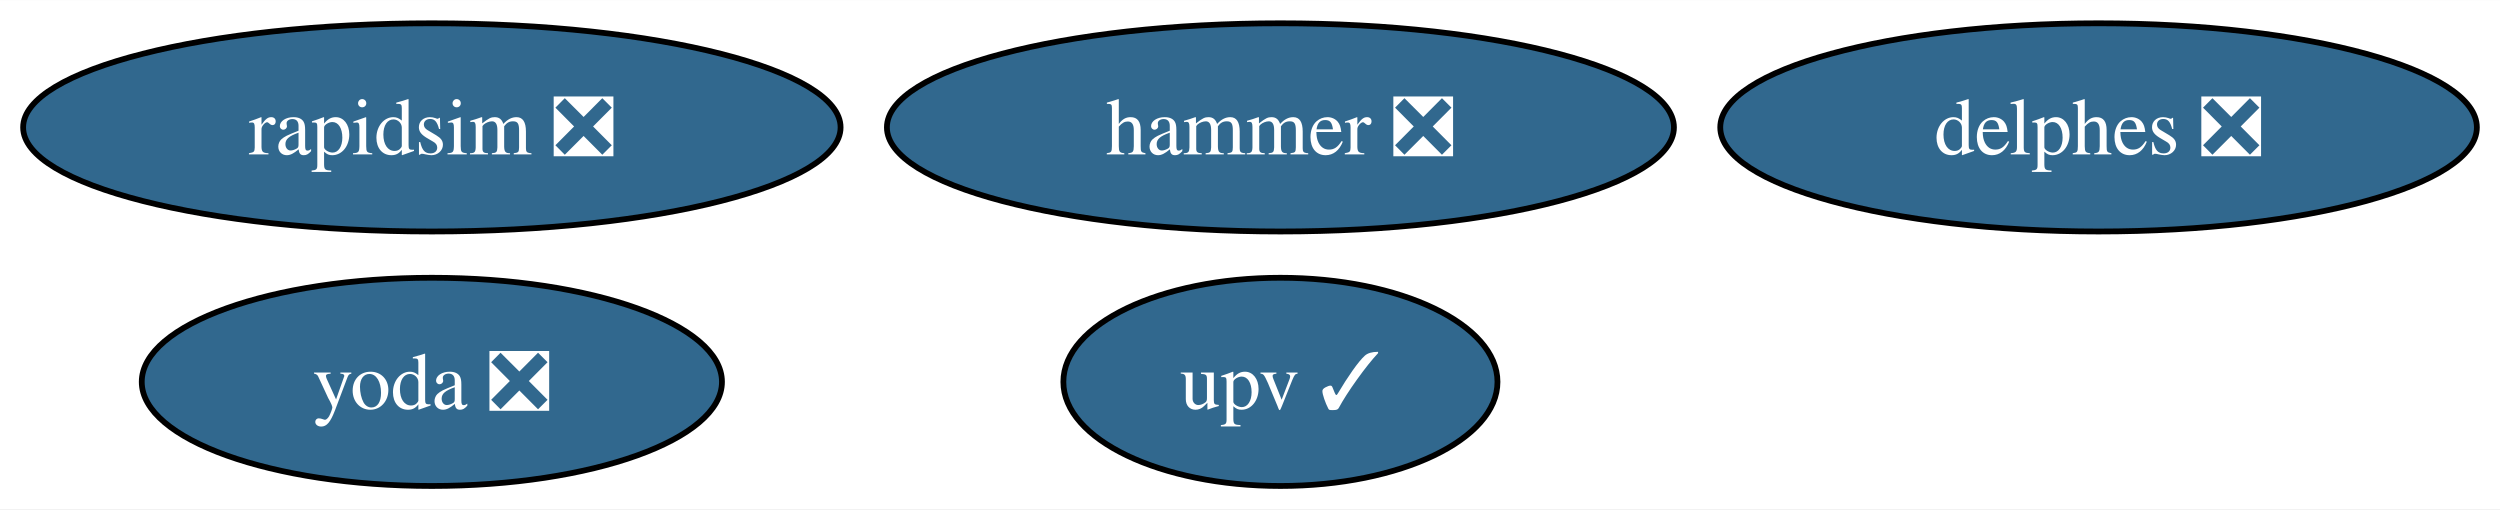
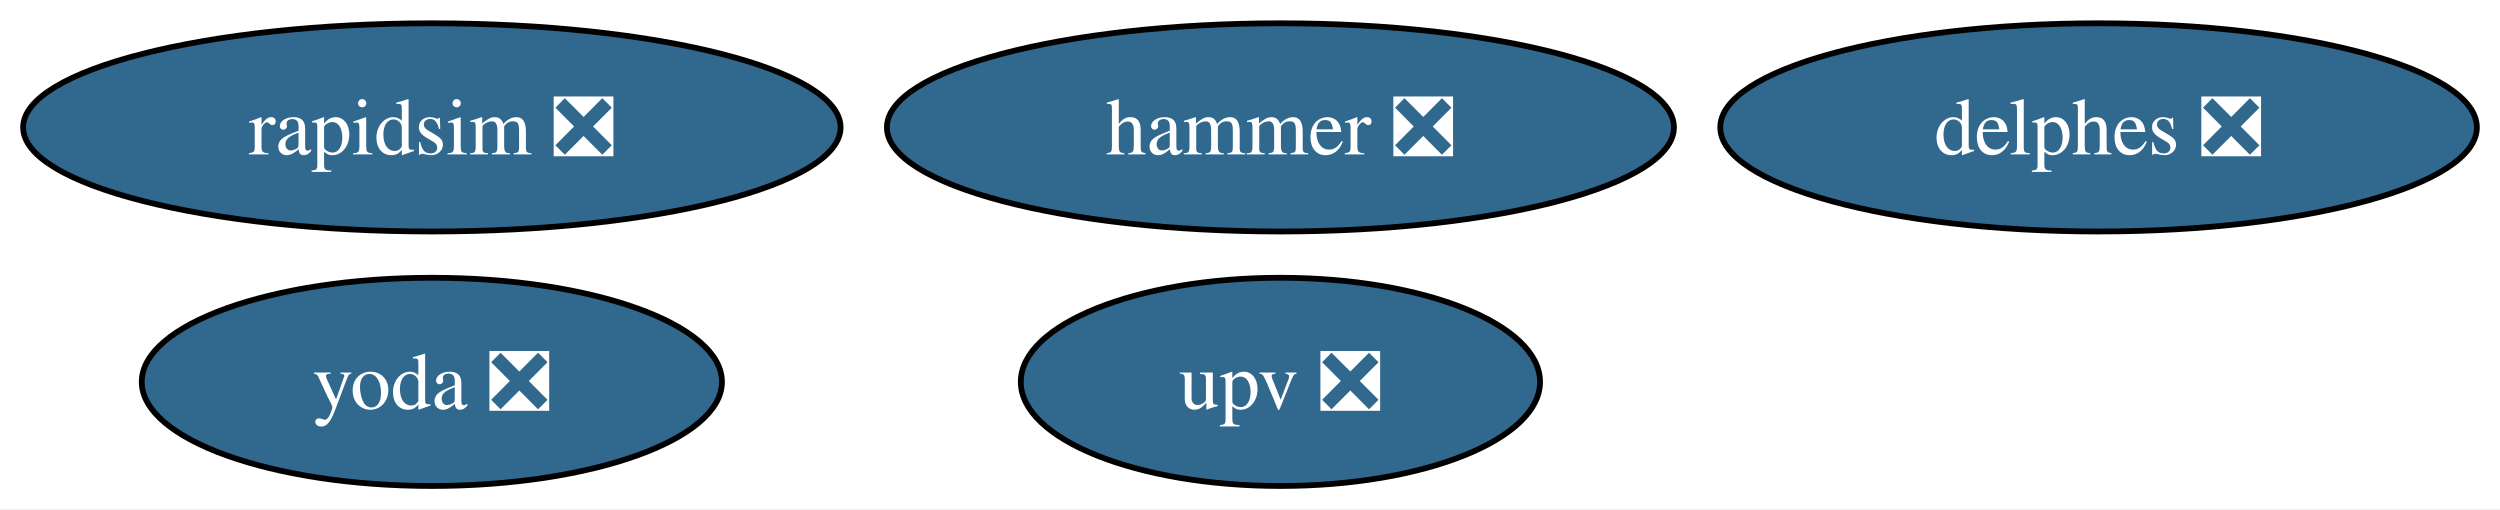
<svg xmlns="http://www.w3.org/2000/svg" xmlns:xlink="http://www.w3.org/1999/xlink" width="432pt" height="88pt" viewBox="0.00 0.00 432.26 88.00">
  <g id="graph0" class="graph" transform="scale(1 1) rotate(0) translate(4 84)">
    <polygon fill="white" stroke="none" points="-4,4 -4,-84 428.26,-84 428.26,4 -4,4" />
    <g id="node1" class="node">
      <g id="a_node1">
        <a xlink:href="https://github.com/conda-forge/rapidsim-feedstock/pull/28" xlink:title="rapidsim ❎">
          <ellipse fill="#31688e" stroke="black" cx="70.67" cy="-62" rx="70.67" ry="18" />
          <text text-anchor="middle" x="70.67" y="-57.33" font-family="Times,serif" font-size="14.00" fill="white">rapidsim ❎</text>
        </a>
      </g>
    </g>
    <g id="node2" class="node">
      <g id="a_node2">
        <a xlink:href="https://github.com/conda-forge/hammer-feedstock/pull/51" xlink:title="hammer ❎">
          <ellipse fill="#31688e" stroke="black" cx="217.39" cy="-62" rx="68.04" ry="18" />
          <text text-anchor="middle" x="217.39" y="-57.33" font-family="Times,serif" font-size="14.00" fill="white">hammer ❎</text>
        </a>
      </g>
    </g>
    <g id="node3" class="node">
      <g id="a_node3">
        <a xlink:href="https://github.com/conda-forge/yoda-feedstock/pull/43" xlink:title="yoda ❎">
          <ellipse fill="#31688e" stroke="black" cx="70.67" cy="-18" rx="50.16" ry="18" />
          <text text-anchor="middle" x="70.67" y="-13.32" font-family="Times,serif" font-size="14.00" fill="white">yoda ❎</text>
        </a>
      </g>
    </g>
    <g id="node4" class="node">
      <g id="a_node4">
-         <a xlink:href="https://github.com/conda-forge/upv-feedstock/pull/18" xlink:title="upv ✓">
-           <ellipse fill="#31688e" stroke="black" cx="217.39" cy="-18" rx="37.53" ry="18" />
-           <text text-anchor="middle" x="217.39" y="-13.32" font-family="Times,serif" font-size="14.00" fill="white">upv ✓</text>
+         <a xlink:href="https://github.com/conda-forge/upv-feedstock/pull/18" xlink:title="upv ❎">
+           <ellipse fill="#31688e" stroke="black" cx="217.39" cy="-18" rx="44.89" ry="18" />
+           <text text-anchor="middle" x="217.39" y="-13.32" font-family="Times,serif" font-size="14.00" fill="white">upv ❎</text>
        </a>
      </g>
    </g>
    <g id="node5" class="node">
      <g id="a_node5">
        <a xlink:href="https://github.com/conda-forge/delphes-feedstock/pull/3" xlink:title="delphes ❎">
          <ellipse fill="#31688e" stroke="black" cx="358.85" cy="-62" rx="65.41" ry="18" />
          <text text-anchor="middle" x="358.85" y="-57.33" font-family="Times,serif" font-size="14.00" fill="white">delphes ❎</text>
        </a>
      </g>
    </g>
  </g>
</svg>
